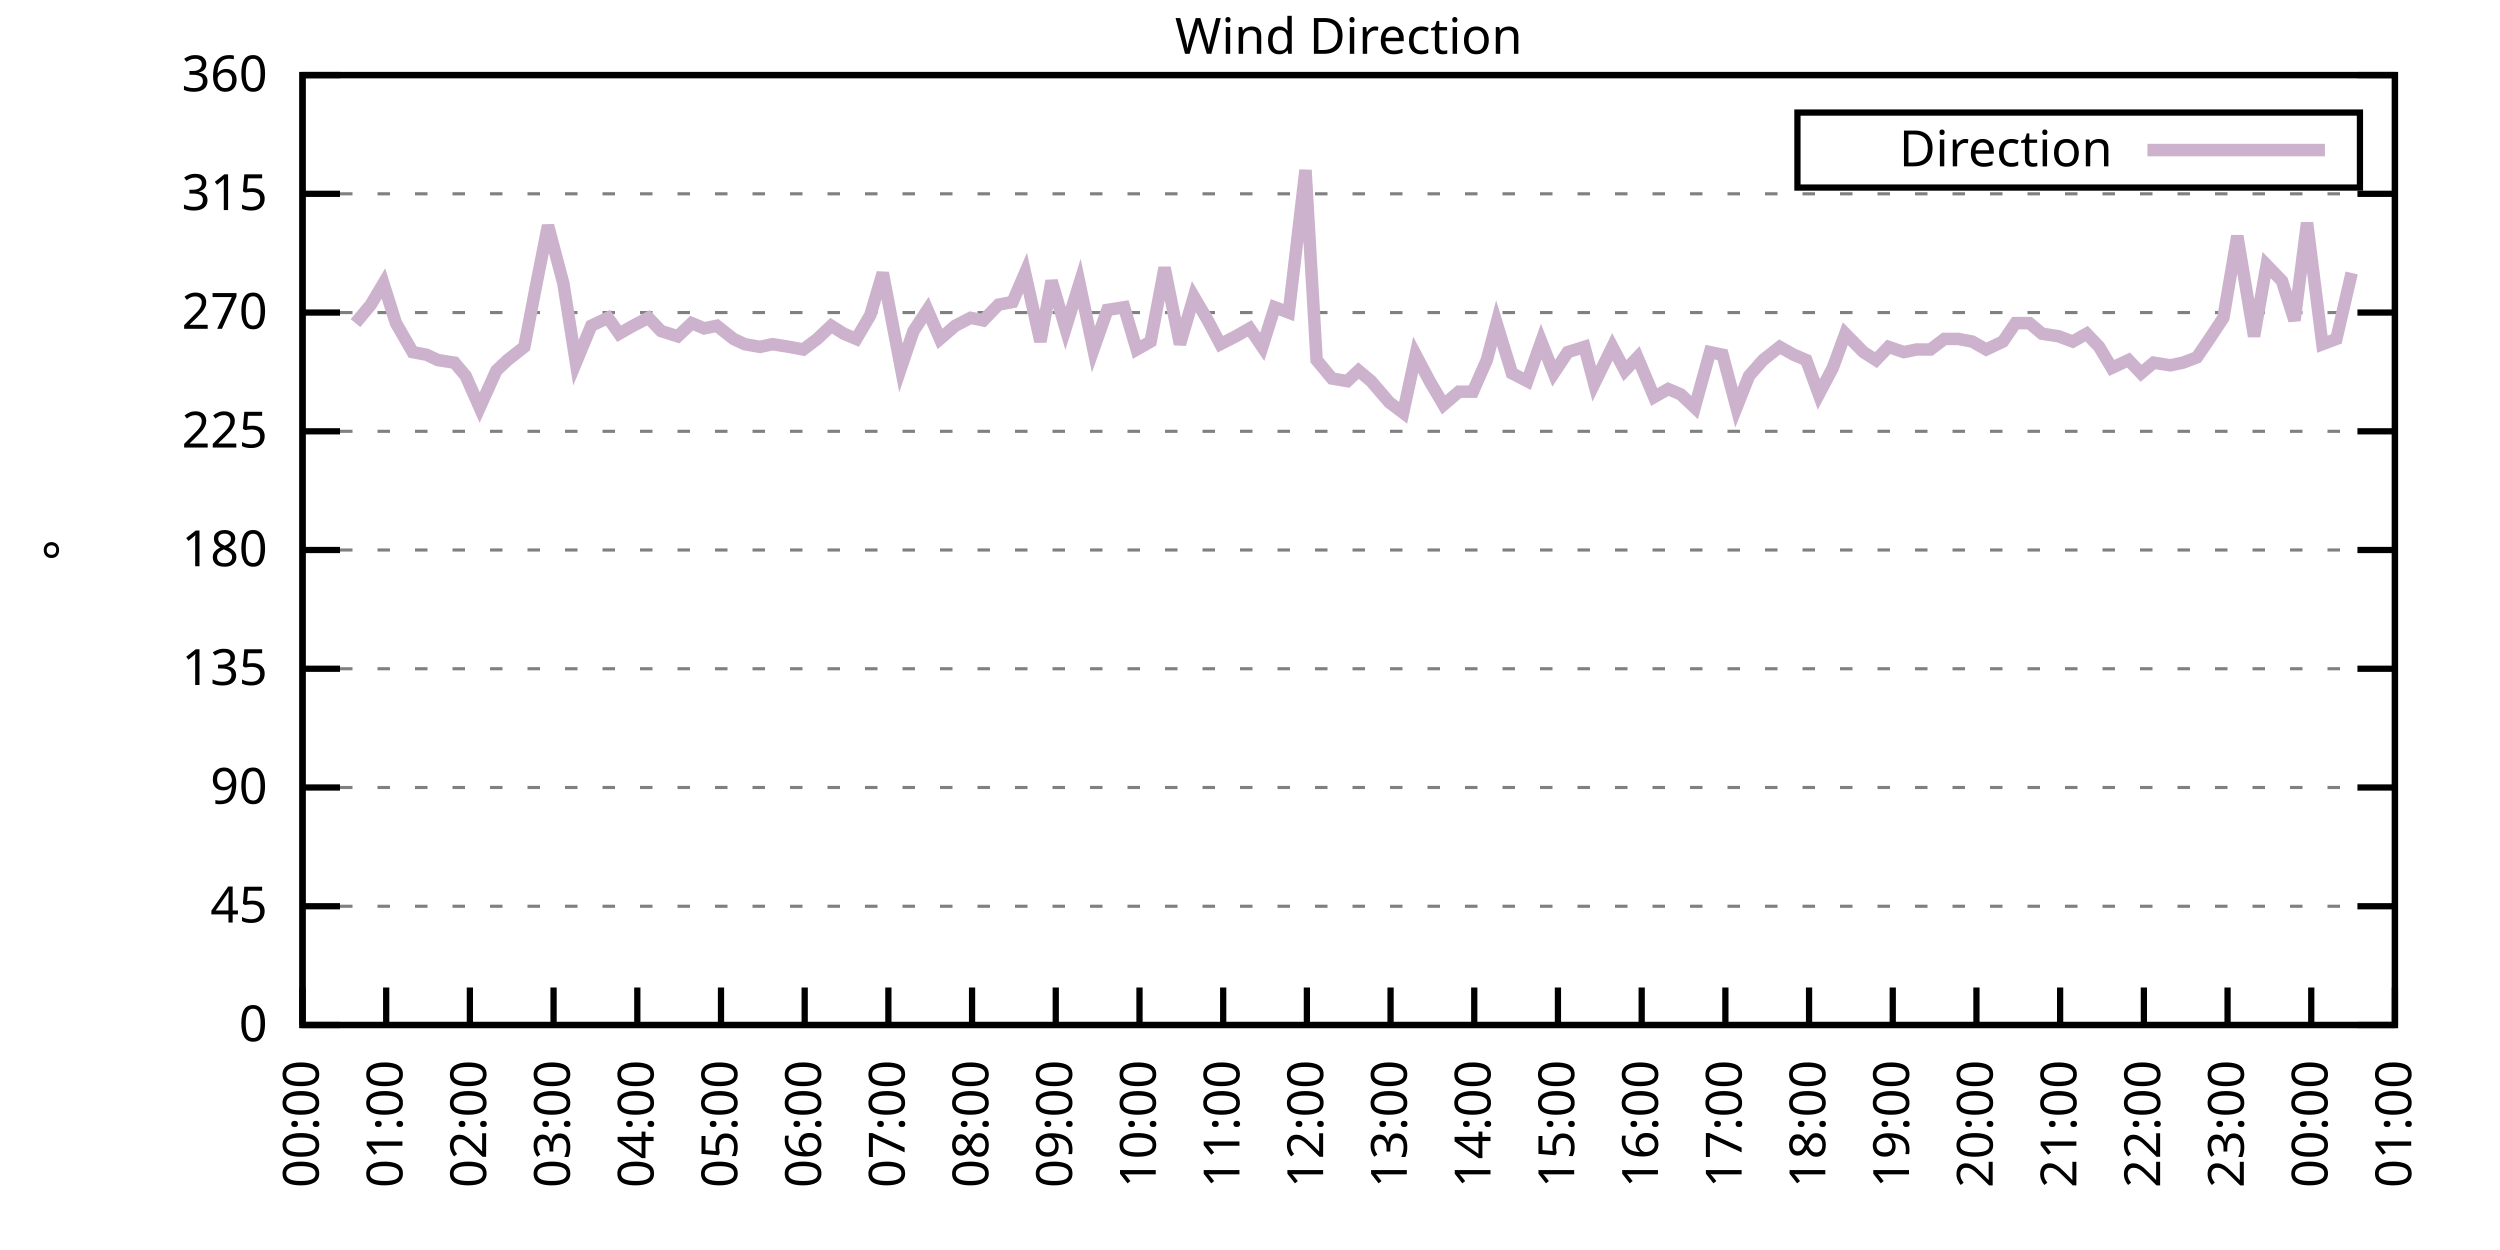
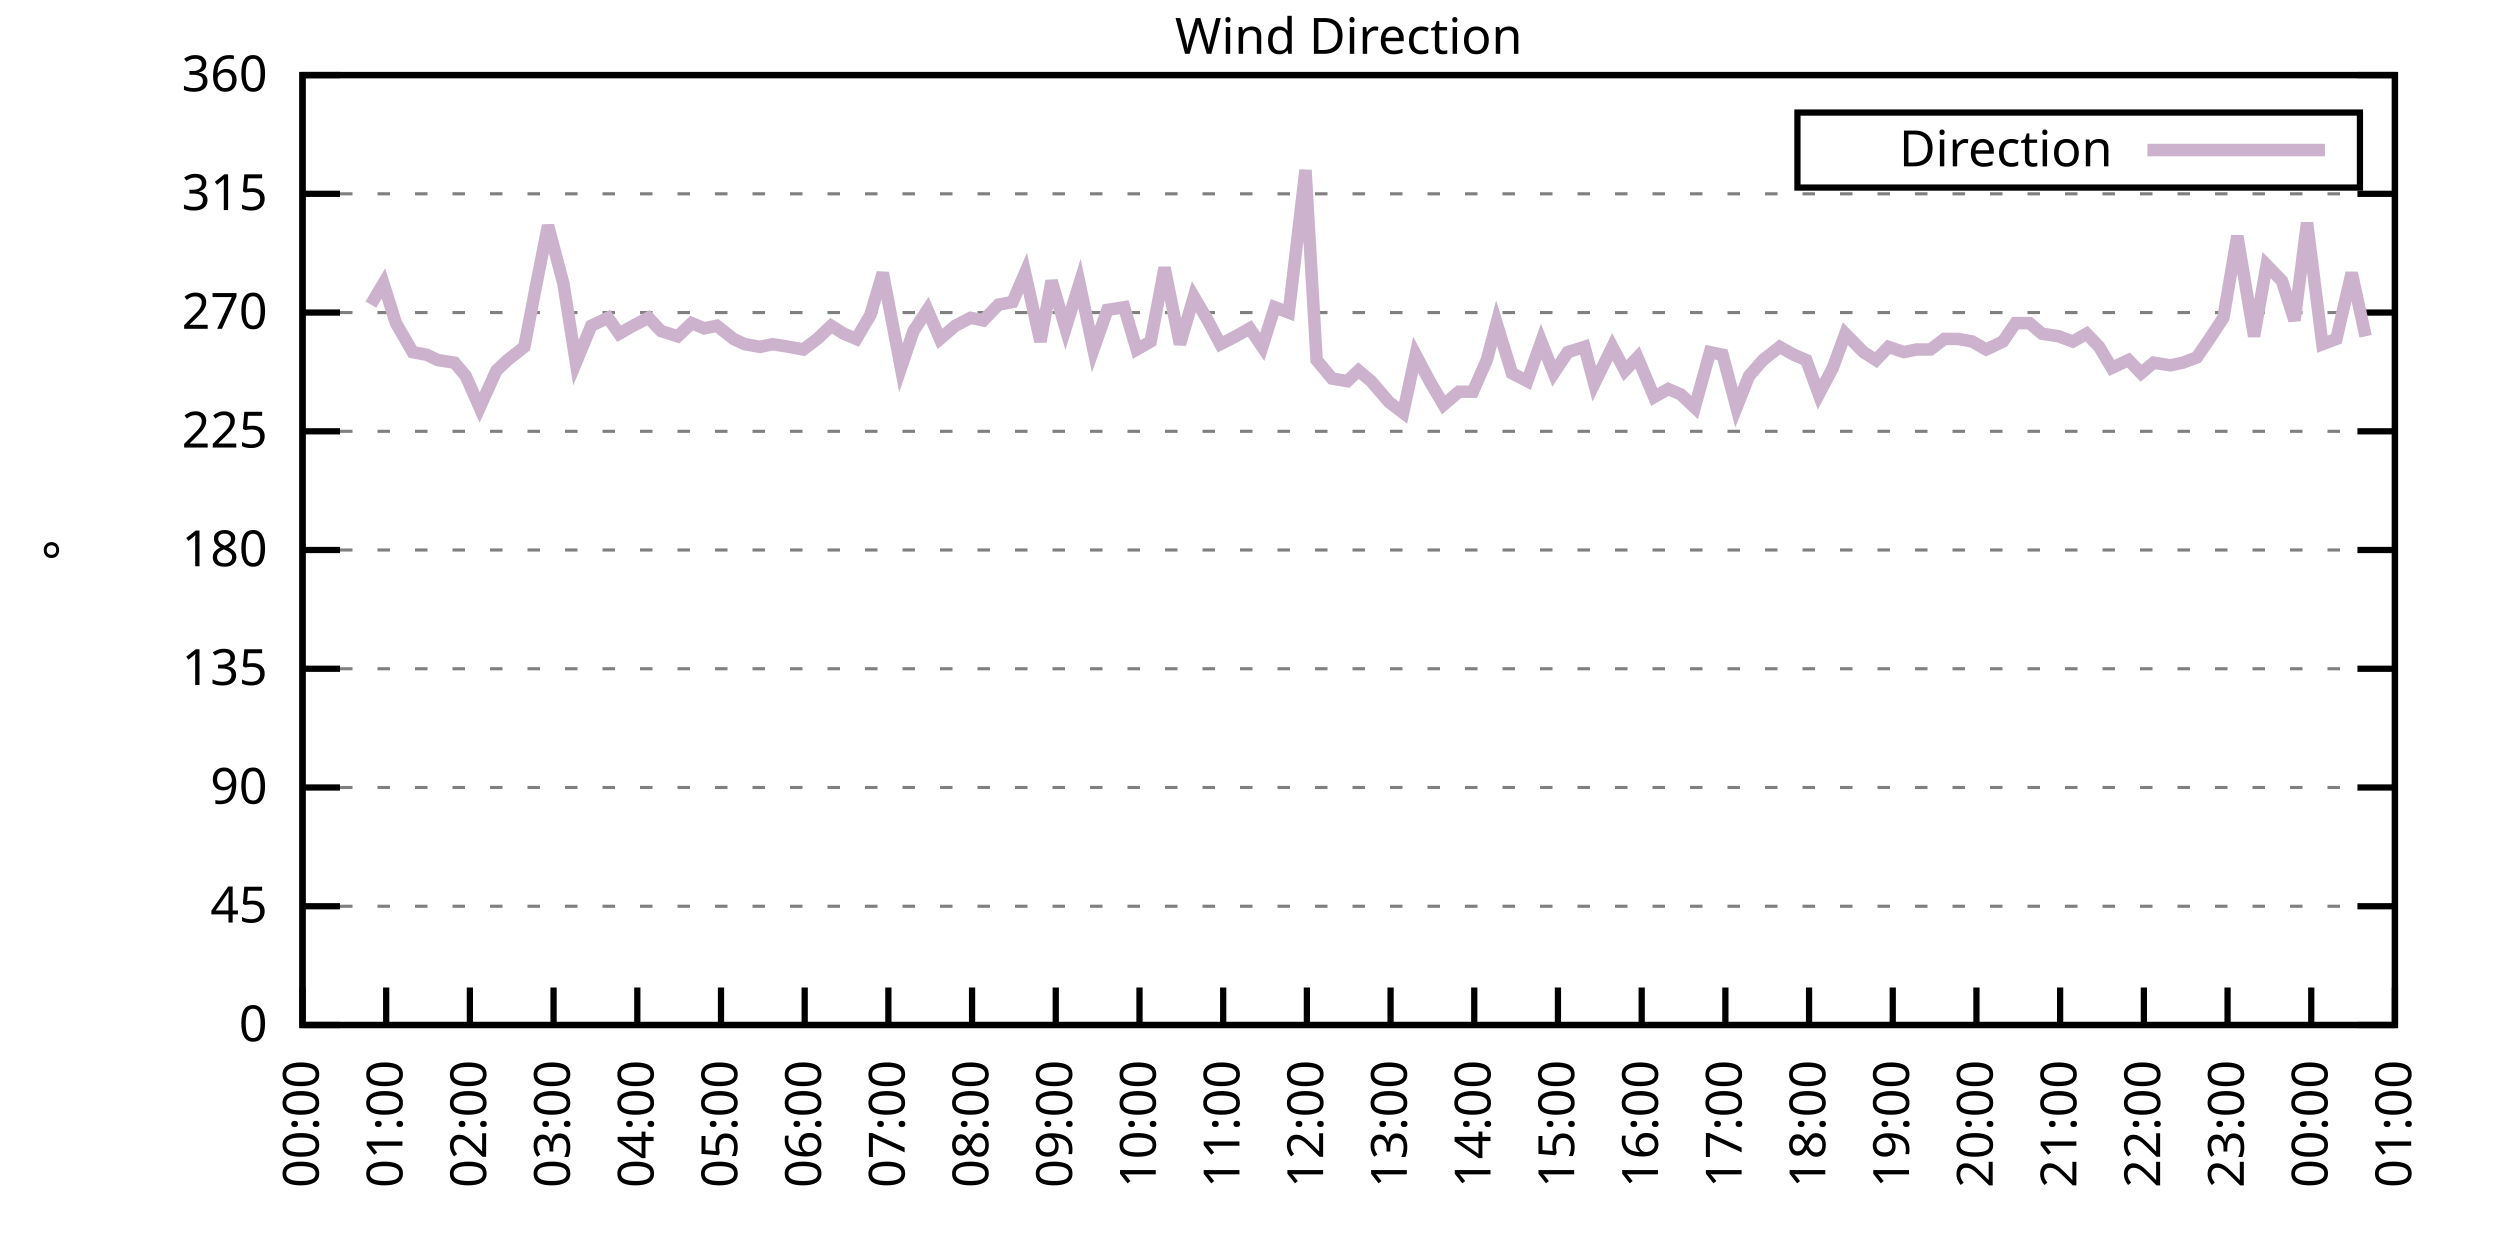
<svg xmlns="http://www.w3.org/2000/svg" xmlns:xlink="http://www.w3.org/1999/xlink" width="400" height="200" viewBox="0 0 400 200">
  <g id="gnuplot_canvas">
    <rect x="0" y="0" width="400" height="200" fill="none" />
    <defs>
      <circle id="gpDot" r="0.5" stroke-width="0.5" stroke="currentColor" />
      <path id="gpPt0" stroke-width="0.333" stroke="currentColor" d="M-1,0 h2 M0,-1 v2" />
      <path id="gpPt1" stroke-width="0.333" stroke="currentColor" d="M-1,-1 L1,1 M1,-1 L-1,1" />
      <path id="gpPt2" stroke-width="0.333" stroke="currentColor" d="M-1,0 L1,0 M0,-1 L0,1 M-1,-1 L1,1 M-1,1 L1,-1" />
      <rect id="gpPt3" stroke-width="0.333" stroke="currentColor" x="-1" y="-1" width="2" height="2" />
      <rect id="gpPt4" stroke-width="0.333" stroke="currentColor" fill="currentColor" x="-1" y="-1" width="2" height="2" />
      <circle id="gpPt5" stroke-width="0.333" stroke="currentColor" cx="0" cy="0" r="1" />
      <use xlink:href="#gpPt5" id="gpPt6" fill="currentColor" stroke="none" />
      <path id="gpPt7" stroke-width="0.333" stroke="currentColor" d="M0,-1.33 L-1.33,0.67 L1.33,0.67 z" />
      <use xlink:href="#gpPt7" id="gpPt8" fill="currentColor" stroke="none" />
      <use xlink:href="#gpPt7" id="gpPt9" stroke="currentColor" transform="rotate(180)" />
      <use xlink:href="#gpPt9" id="gpPt10" fill="currentColor" stroke="none" />
      <use xlink:href="#gpPt3" id="gpPt11" stroke="currentColor" transform="rotate(45)" />
      <use xlink:href="#gpPt11" id="gpPt12" fill="currentColor" stroke="none" />
      <path id="gpPt13" stroke-width="0.333" stroke="currentColor" d="M0,1.330 L1.265,0.411 L0.782,-1.067 L-0.782,-1.076 L-1.265,0.411 z" />
      <use xlink:href="#gpPt13" id="gpPt14" fill="currentColor" stroke="none" />
      <filter id="textbox" filterUnits="objectBoundingBox" x="0" y="0" height="1" width="1">
        <feFlood flood-color="white" flood-opacity="1" result="bgnd" />
        <feComposite in="SourceGraphic" in2="bgnd" operator="atop" />
      </filter>
      <filter id="greybox" filterUnits="objectBoundingBox" x="0" y="0" height="1" width="1">
        <feFlood flood-color="lightgrey" flood-opacity="1" result="grey" />
        <feComposite in="SourceGraphic" in2="grey" operator="atop" />
      </filter>
    </defs>
    <g fill="none" color="white" stroke="currentColor" stroke-width="1.00" stroke-linecap="butt" stroke-linejoin="miter">
</g>
    <g fill="none" color="black" stroke="currentColor" stroke-width="1.00" stroke-linecap="butt" stroke-linejoin="miter">
      <g stroke="none" shape-rendering="crispEdges">
        <polygon fill="rgb(255, 255, 255)" points="48.40,164.00 383.18,164.00 383.18,12.02 48.40,12.02 " />
      </g>
    </g>
    <g fill="none" color="black" stroke="currentColor" stroke-width="1.00" stroke-linecap="butt" stroke-linejoin="miter">
</g>
    <g fill="none" color="black" stroke="black" stroke-width="0.50" stroke-linecap="butt" stroke-linejoin="miter">
</g>
    <g fill="none" color="gray" stroke="currentColor" stroke-width="0.50" stroke-linecap="butt" stroke-linejoin="miter">
      <path stroke="gray" stroke-dasharray="2,4" class="gridline" d="M48.40,164.00 L383.19,164.00  " />
    </g>
    <g fill="none" color="gray" stroke="gray" stroke-width="1.00" stroke-linecap="butt" stroke-linejoin="miter">
</g>
    <g fill="none" color="black" stroke="currentColor" stroke-width="1.00" stroke-linecap="butt" stroke-linejoin="miter">
      <path stroke="black" d="M48.40,164.00 L54.40,164.00 M383.19,164.00 L377.19,164.00  " />
      <g transform="translate(42.80,166.60)" stroke="none" fill="black" font-family="Sans" font-size="8.00" text-anchor="end">
        <text>
          <tspan font-family="Sans"> 0</tspan>
        </text>
      </g>
    </g>
    <g fill="none" color="black" stroke="currentColor" stroke-width="1.00" stroke-linecap="butt" stroke-linejoin="miter">
</g>
    <g fill="none" color="black" stroke="black" stroke-width="0.50" stroke-linecap="butt" stroke-linejoin="miter">
</g>
    <g fill="none" color="gray" stroke="currentColor" stroke-width="0.50" stroke-linecap="butt" stroke-linejoin="miter">
      <path stroke="gray" stroke-dasharray="2,4" class="gridline" d="M48.40,145.00 L383.19,145.00  " />
    </g>
    <g fill="none" color="gray" stroke="gray" stroke-width="1.00" stroke-linecap="butt" stroke-linejoin="miter">
</g>
    <g fill="none" color="black" stroke="currentColor" stroke-width="1.00" stroke-linecap="butt" stroke-linejoin="miter">
      <path stroke="black" d="M48.40,145.00 L54.40,145.00 M383.19,145.00 L377.19,145.00  " />
      <g transform="translate(42.80,147.60)" stroke="none" fill="black" font-family="Sans" font-size="8.00" text-anchor="end">
        <text>
          <tspan font-family="Sans"> 45</tspan>
        </text>
      </g>
    </g>
    <g fill="none" color="black" stroke="currentColor" stroke-width="1.00" stroke-linecap="butt" stroke-linejoin="miter">
</g>
    <g fill="none" color="black" stroke="black" stroke-width="0.50" stroke-linecap="butt" stroke-linejoin="miter">
</g>
    <g fill="none" color="gray" stroke="currentColor" stroke-width="0.50" stroke-linecap="butt" stroke-linejoin="miter">
      <path stroke="gray" stroke-dasharray="2,4" class="gridline" d="M48.40,126.00 L383.19,126.00  " />
    </g>
    <g fill="none" color="gray" stroke="gray" stroke-width="1.00" stroke-linecap="butt" stroke-linejoin="miter">
</g>
    <g fill="none" color="black" stroke="currentColor" stroke-width="1.00" stroke-linecap="butt" stroke-linejoin="miter">
      <path stroke="black" d="M48.40,126.00 L54.40,126.00 M383.19,126.00 L377.19,126.00  " />
      <g transform="translate(42.80,128.60)" stroke="none" fill="black" font-family="Sans" font-size="8.00" text-anchor="end">
        <text>
          <tspan font-family="Sans"> 90</tspan>
        </text>
      </g>
    </g>
    <g fill="none" color="black" stroke="currentColor" stroke-width="1.00" stroke-linecap="butt" stroke-linejoin="miter">
</g>
    <g fill="none" color="black" stroke="black" stroke-width="0.50" stroke-linecap="butt" stroke-linejoin="miter">
</g>
    <g fill="none" color="gray" stroke="currentColor" stroke-width="0.50" stroke-linecap="butt" stroke-linejoin="miter">
      <path stroke="gray" stroke-dasharray="2,4" class="gridline" d="M48.40,107.00 L383.19,107.00  " />
    </g>
    <g fill="none" color="gray" stroke="gray" stroke-width="1.00" stroke-linecap="butt" stroke-linejoin="miter">
</g>
    <g fill="none" color="black" stroke="currentColor" stroke-width="1.00" stroke-linecap="butt" stroke-linejoin="miter">
      <path stroke="black" d="M48.40,107.00 L54.40,107.00 M383.19,107.00 L377.19,107.00  " />
      <g transform="translate(42.80,109.60)" stroke="none" fill="black" font-family="Sans" font-size="8.00" text-anchor="end">
        <text>
          <tspan font-family="Sans"> 135</tspan>
        </text>
      </g>
    </g>
    <g fill="none" color="black" stroke="currentColor" stroke-width="1.00" stroke-linecap="butt" stroke-linejoin="miter">
</g>
    <g fill="none" color="black" stroke="black" stroke-width="0.50" stroke-linecap="butt" stroke-linejoin="miter">
</g>
    <g fill="none" color="gray" stroke="currentColor" stroke-width="0.50" stroke-linecap="butt" stroke-linejoin="miter">
      <path stroke="gray" stroke-dasharray="2,4" class="gridline" d="M48.40,88.00 L383.19,88.00  " />
    </g>
    <g fill="none" color="gray" stroke="gray" stroke-width="1.00" stroke-linecap="butt" stroke-linejoin="miter">
</g>
    <g fill="none" color="black" stroke="currentColor" stroke-width="1.00" stroke-linecap="butt" stroke-linejoin="miter">
      <path stroke="black" d="M48.40,88.00 L54.40,88.00 M383.19,88.00 L377.19,88.00  " />
      <g transform="translate(42.80,90.60)" stroke="none" fill="black" font-family="Sans" font-size="8.00" text-anchor="end">
        <text>
          <tspan font-family="Sans"> 180</tspan>
        </text>
      </g>
    </g>
    <g fill="none" color="black" stroke="currentColor" stroke-width="1.00" stroke-linecap="butt" stroke-linejoin="miter">
</g>
    <g fill="none" color="black" stroke="black" stroke-width="0.50" stroke-linecap="butt" stroke-linejoin="miter">
</g>
    <g fill="none" color="gray" stroke="currentColor" stroke-width="0.50" stroke-linecap="butt" stroke-linejoin="miter">
      <path stroke="gray" stroke-dasharray="2,4" class="gridline" d="M48.40,69.01 L383.19,69.01  " />
    </g>
    <g fill="none" color="gray" stroke="gray" stroke-width="1.00" stroke-linecap="butt" stroke-linejoin="miter">
</g>
    <g fill="none" color="black" stroke="currentColor" stroke-width="1.00" stroke-linecap="butt" stroke-linejoin="miter">
      <path stroke="black" d="M48.40,69.01 L54.40,69.01 M383.19,69.01 L377.19,69.01  " />
      <g transform="translate(42.80,71.61)" stroke="none" fill="black" font-family="Sans" font-size="8.00" text-anchor="end">
        <text>
          <tspan font-family="Sans"> 225</tspan>
        </text>
      </g>
    </g>
    <g fill="none" color="black" stroke="currentColor" stroke-width="1.00" stroke-linecap="butt" stroke-linejoin="miter">
</g>
    <g fill="none" color="black" stroke="black" stroke-width="0.50" stroke-linecap="butt" stroke-linejoin="miter">
</g>
    <g fill="none" color="gray" stroke="currentColor" stroke-width="0.50" stroke-linecap="butt" stroke-linejoin="miter">
      <path stroke="gray" stroke-dasharray="2,4" class="gridline" d="M48.40,50.01 L383.19,50.01  " />
    </g>
    <g fill="none" color="gray" stroke="gray" stroke-width="1.00" stroke-linecap="butt" stroke-linejoin="miter">
</g>
    <g fill="none" color="black" stroke="currentColor" stroke-width="1.00" stroke-linecap="butt" stroke-linejoin="miter">
      <path stroke="black" d="M48.40,50.01 L54.40,50.01 M383.19,50.01 L377.19,50.01  " />
      <g transform="translate(42.80,52.61)" stroke="none" fill="black" font-family="Sans" font-size="8.00" text-anchor="end">
        <text>
          <tspan font-family="Sans"> 270</tspan>
        </text>
      </g>
    </g>
    <g fill="none" color="black" stroke="currentColor" stroke-width="1.00" stroke-linecap="butt" stroke-linejoin="miter">
</g>
    <g fill="none" color="black" stroke="black" stroke-width="0.50" stroke-linecap="butt" stroke-linejoin="miter">
</g>
    <g fill="none" color="gray" stroke="currentColor" stroke-width="0.50" stroke-linecap="butt" stroke-linejoin="miter">
      <path stroke="gray" stroke-dasharray="2,4" class="gridline" d="M48.40,31.01 L383.19,31.01  " />
    </g>
    <g fill="none" color="gray" stroke="gray" stroke-width="1.00" stroke-linecap="butt" stroke-linejoin="miter">
</g>
    <g fill="none" color="black" stroke="currentColor" stroke-width="1.00" stroke-linecap="butt" stroke-linejoin="miter">
      <path stroke="black" d="M48.40,31.01 L54.40,31.01 M383.19,31.01 L377.19,31.01  " />
      <g transform="translate(42.80,33.61)" stroke="none" fill="black" font-family="Sans" font-size="8.00" text-anchor="end">
        <text>
          <tspan font-family="Sans"> 315</tspan>
        </text>
      </g>
    </g>
    <g fill="none" color="black" stroke="currentColor" stroke-width="1.00" stroke-linecap="butt" stroke-linejoin="miter">
</g>
    <g fill="none" color="black" stroke="black" stroke-width="0.50" stroke-linecap="butt" stroke-linejoin="miter">
</g>
    <g fill="none" color="gray" stroke="currentColor" stroke-width="0.50" stroke-linecap="butt" stroke-linejoin="miter">
      <path stroke="gray" stroke-dasharray="2,4" class="gridline" d="M48.40,12.01 L383.19,12.01  " />
    </g>
    <g fill="none" color="gray" stroke="gray" stroke-width="1.00" stroke-linecap="butt" stroke-linejoin="miter">
</g>
    <g fill="none" color="black" stroke="currentColor" stroke-width="1.00" stroke-linecap="butt" stroke-linejoin="miter">
      <path stroke="black" d="M48.40,12.01 L54.40,12.01 M383.19,12.01 L377.19,12.01  " />
      <g transform="translate(42.80,14.61)" stroke="none" fill="black" font-family="Sans" font-size="8.00" text-anchor="end">
        <text>
          <tspan font-family="Sans"> 360</tspan>
        </text>
      </g>
    </g>
    <g fill="none" color="black" stroke="currentColor" stroke-width="1.00" stroke-linecap="butt" stroke-linejoin="miter">
      <path stroke="black" d="M48.40,164.00 L48.40,158.00  " />
      <g transform="translate(51.00,169.60) rotate(270.00)" stroke="none" fill="black" font-family="Sans" font-size="8.00" text-anchor="end">
        <text>
          <tspan font-family="Sans">00:00</tspan>
        </text>
      </g>
    </g>
    <g fill="none" color="black" stroke="currentColor" stroke-width="1.00" stroke-linecap="butt" stroke-linejoin="miter">
      <path stroke="black" d="M61.79,164.00 L61.79,158.00  " />
      <g transform="translate(64.39,169.60) rotate(270.00)" stroke="none" fill="black" font-family="Sans" font-size="8.00" text-anchor="end">
        <text>
          <tspan font-family="Sans">01:00</tspan>
        </text>
      </g>
    </g>
    <g fill="none" color="black" stroke="currentColor" stroke-width="1.00" stroke-linecap="butt" stroke-linejoin="miter">
      <path stroke="black" d="M75.18,164.00 L75.18,158.00  " />
      <g transform="translate(77.78,169.60) rotate(270.00)" stroke="none" fill="black" font-family="Sans" font-size="8.00" text-anchor="end">
        <text>
          <tspan font-family="Sans">02:00</tspan>
        </text>
      </g>
    </g>
    <g fill="none" color="black" stroke="currentColor" stroke-width="1.00" stroke-linecap="butt" stroke-linejoin="miter">
      <path stroke="black" d="M88.57,164.00 L88.57,158.00  " />
      <g transform="translate(91.17,169.60) rotate(270.00)" stroke="none" fill="black" font-family="Sans" font-size="8.00" text-anchor="end">
        <text>
          <tspan font-family="Sans">03:00</tspan>
        </text>
      </g>
    </g>
    <g fill="none" color="black" stroke="currentColor" stroke-width="1.00" stroke-linecap="butt" stroke-linejoin="miter">
      <path stroke="black" d="M101.97,164.00 L101.97,158.00  " />
      <g transform="translate(104.57,169.60) rotate(270.00)" stroke="none" fill="black" font-family="Sans" font-size="8.00" text-anchor="end">
        <text>
          <tspan font-family="Sans">04:00</tspan>
        </text>
      </g>
    </g>
    <g fill="none" color="black" stroke="currentColor" stroke-width="1.00" stroke-linecap="butt" stroke-linejoin="miter">
      <path stroke="black" d="M115.36,164.00 L115.36,158.00  " />
      <g transform="translate(117.96,169.60) rotate(270.00)" stroke="none" fill="black" font-family="Sans" font-size="8.00" text-anchor="end">
        <text>
          <tspan font-family="Sans">05:00</tspan>
        </text>
      </g>
    </g>
    <g fill="none" color="black" stroke="currentColor" stroke-width="1.00" stroke-linecap="butt" stroke-linejoin="miter">
      <path stroke="black" d="M128.75,164.00 L128.75,158.00  " />
      <g transform="translate(131.35,169.60) rotate(270.00)" stroke="none" fill="black" font-family="Sans" font-size="8.00" text-anchor="end">
        <text>
          <tspan font-family="Sans">06:00</tspan>
        </text>
      </g>
    </g>
    <g fill="none" color="black" stroke="currentColor" stroke-width="1.00" stroke-linecap="butt" stroke-linejoin="miter">
      <path stroke="black" d="M142.14,164.00 L142.14,158.00  " />
      <g transform="translate(144.74,169.60) rotate(270.00)" stroke="none" fill="black" font-family="Sans" font-size="8.00" text-anchor="end">
        <text>
          <tspan font-family="Sans">07:00</tspan>
        </text>
      </g>
    </g>
    <g fill="none" color="black" stroke="currentColor" stroke-width="1.00" stroke-linecap="butt" stroke-linejoin="miter">
      <path stroke="black" d="M155.53,164.00 L155.53,158.00  " />
      <g transform="translate(158.13,169.60) rotate(270.00)" stroke="none" fill="black" font-family="Sans" font-size="8.00" text-anchor="end">
        <text>
          <tspan font-family="Sans">08:00</tspan>
        </text>
      </g>
    </g>
    <g fill="none" color="black" stroke="currentColor" stroke-width="1.00" stroke-linecap="butt" stroke-linejoin="miter">
      <path stroke="black" d="M168.92,164.00 L168.92,158.00  " />
      <g transform="translate(171.52,169.60) rotate(270.00)" stroke="none" fill="black" font-family="Sans" font-size="8.00" text-anchor="end">
        <text>
          <tspan font-family="Sans">09:00</tspan>
        </text>
      </g>
    </g>
    <g fill="none" color="black" stroke="currentColor" stroke-width="1.00" stroke-linecap="butt" stroke-linejoin="miter">
      <path stroke="black" d="M182.32,164.00 L182.32,158.00  " />
      <g transform="translate(184.92,169.60) rotate(270.00)" stroke="none" fill="black" font-family="Sans" font-size="8.00" text-anchor="end">
        <text>
          <tspan font-family="Sans">10:00</tspan>
        </text>
      </g>
    </g>
    <g fill="none" color="black" stroke="currentColor" stroke-width="1.00" stroke-linecap="butt" stroke-linejoin="miter">
      <path stroke="black" d="M195.71,164.00 L195.71,158.00  " />
      <g transform="translate(198.31,169.60) rotate(270.00)" stroke="none" fill="black" font-family="Sans" font-size="8.00" text-anchor="end">
        <text>
          <tspan font-family="Sans">11:00</tspan>
        </text>
      </g>
    </g>
    <g fill="none" color="black" stroke="currentColor" stroke-width="1.00" stroke-linecap="butt" stroke-linejoin="miter">
      <path stroke="black" d="M209.10,164.00 L209.10,158.00  " />
      <g transform="translate(211.70,169.60) rotate(270.00)" stroke="none" fill="black" font-family="Sans" font-size="8.00" text-anchor="end">
        <text>
          <tspan font-family="Sans">12:00</tspan>
        </text>
      </g>
    </g>
    <g fill="none" color="black" stroke="currentColor" stroke-width="1.00" stroke-linecap="butt" stroke-linejoin="miter">
      <path stroke="black" d="M222.49,164.00 L222.49,158.00  " />
      <g transform="translate(225.09,169.60) rotate(270.00)" stroke="none" fill="black" font-family="Sans" font-size="8.00" text-anchor="end">
        <text>
          <tspan font-family="Sans">13:00</tspan>
        </text>
      </g>
    </g>
    <g fill="none" color="black" stroke="currentColor" stroke-width="1.00" stroke-linecap="butt" stroke-linejoin="miter">
      <path stroke="black" d="M235.88,164.00 L235.88,158.00  " />
      <g transform="translate(238.48,169.60) rotate(270.00)" stroke="none" fill="black" font-family="Sans" font-size="8.00" text-anchor="end">
        <text>
          <tspan font-family="Sans">14:00</tspan>
        </text>
      </g>
    </g>
    <g fill="none" color="black" stroke="currentColor" stroke-width="1.00" stroke-linecap="butt" stroke-linejoin="miter">
      <path stroke="black" d="M249.27,164.00 L249.27,158.00  " />
      <g transform="translate(251.87,169.60) rotate(270.00)" stroke="none" fill="black" font-family="Sans" font-size="8.00" text-anchor="end">
        <text>
          <tspan font-family="Sans">15:00</tspan>
        </text>
      </g>
    </g>
    <g fill="none" color="black" stroke="currentColor" stroke-width="1.00" stroke-linecap="butt" stroke-linejoin="miter">
      <path stroke="black" d="M262.67,164.00 L262.67,158.00  " />
      <g transform="translate(265.27,169.60) rotate(270.00)" stroke="none" fill="black" font-family="Sans" font-size="8.00" text-anchor="end">
        <text>
          <tspan font-family="Sans">16:00</tspan>
        </text>
      </g>
    </g>
    <g fill="none" color="black" stroke="currentColor" stroke-width="1.00" stroke-linecap="butt" stroke-linejoin="miter">
      <path stroke="black" d="M276.06,164.00 L276.06,158.00  " />
      <g transform="translate(278.66,169.60) rotate(270.00)" stroke="none" fill="black" font-family="Sans" font-size="8.00" text-anchor="end">
        <text>
          <tspan font-family="Sans">17:00</tspan>
        </text>
      </g>
    </g>
    <g fill="none" color="black" stroke="currentColor" stroke-width="1.00" stroke-linecap="butt" stroke-linejoin="miter">
      <path stroke="black" d="M289.45,164.00 L289.45,158.00  " />
      <g transform="translate(292.05,169.60) rotate(270.00)" stroke="none" fill="black" font-family="Sans" font-size="8.00" text-anchor="end">
        <text>
          <tspan font-family="Sans">18:00</tspan>
        </text>
      </g>
    </g>
    <g fill="none" color="black" stroke="currentColor" stroke-width="1.00" stroke-linecap="butt" stroke-linejoin="miter">
      <path stroke="black" d="M302.84,164.00 L302.84,158.00  " />
      <g transform="translate(305.44,169.60) rotate(270.00)" stroke="none" fill="black" font-family="Sans" font-size="8.00" text-anchor="end">
        <text>
          <tspan font-family="Sans">19:00</tspan>
        </text>
      </g>
    </g>
    <g fill="none" color="black" stroke="currentColor" stroke-width="1.00" stroke-linecap="butt" stroke-linejoin="miter">
      <path stroke="black" d="M316.23,164.00 L316.23,158.00  " />
      <g transform="translate(318.83,169.60) rotate(270.00)" stroke="none" fill="black" font-family="Sans" font-size="8.00" text-anchor="end">
        <text>
          <tspan font-family="Sans">20:00</tspan>
        </text>
      </g>
    </g>
    <g fill="none" color="black" stroke="currentColor" stroke-width="1.00" stroke-linecap="butt" stroke-linejoin="miter">
      <path stroke="black" d="M329.62,164.00 L329.62,158.00  " />
      <g transform="translate(332.22,169.60) rotate(270.00)" stroke="none" fill="black" font-family="Sans" font-size="8.00" text-anchor="end">
        <text>
          <tspan font-family="Sans">21:00</tspan>
        </text>
      </g>
    </g>
    <g fill="none" color="black" stroke="currentColor" stroke-width="1.00" stroke-linecap="butt" stroke-linejoin="miter">
      <path stroke="black" d="M343.02,164.00 L343.02,158.00  " />
      <g transform="translate(345.62,169.60) rotate(270.00)" stroke="none" fill="black" font-family="Sans" font-size="8.00" text-anchor="end">
        <text>
          <tspan font-family="Sans">22:00</tspan>
        </text>
      </g>
    </g>
    <g fill="none" color="black" stroke="currentColor" stroke-width="1.00" stroke-linecap="butt" stroke-linejoin="miter">
      <path stroke="black" d="M356.41,164.00 L356.41,158.00  " />
      <g transform="translate(359.01,169.60) rotate(270.00)" stroke="none" fill="black" font-family="Sans" font-size="8.00" text-anchor="end">
        <text>
          <tspan font-family="Sans">23:00</tspan>
        </text>
      </g>
    </g>
    <g fill="none" color="black" stroke="currentColor" stroke-width="1.00" stroke-linecap="butt" stroke-linejoin="miter">
      <path stroke="black" d="M369.80,164.00 L369.80,158.00  " />
      <g transform="translate(372.40,169.60) rotate(270.00)" stroke="none" fill="black" font-family="Sans" font-size="8.00" text-anchor="end">
        <text>
          <tspan font-family="Sans">00:00</tspan>
        </text>
      </g>
    </g>
    <g fill="none" color="black" stroke="currentColor" stroke-width="1.00" stroke-linecap="butt" stroke-linejoin="miter">
      <path stroke="black" d="M383.19,164.00 L383.19,158.00  " />
      <g transform="translate(385.79,169.60) rotate(270.00)" stroke="none" fill="black" font-family="Sans" font-size="8.00" text-anchor="end">
        <text>
          <tspan font-family="Sans">01:00</tspan>
        </text>
      </g>
    </g>
    <g fill="none" color="black" stroke="currentColor" stroke-width="1.00" stroke-linecap="butt" stroke-linejoin="miter">
</g>
    <g fill="none" color="black" stroke="currentColor" stroke-width="1.00" stroke-linecap="butt" stroke-linejoin="miter">
      <path stroke="black" d="M48.40,12.01 L48.40,164.00 L383.19,164.00 L383.19,12.01 L48.40,12.01 Z  " />
    </g>
    <g fill="none" color="black" stroke="currentColor" stroke-width="1.00" stroke-linecap="butt" stroke-linejoin="miter">
</g>
    <g fill="none" color="black" stroke="currentColor" stroke-width="1.00" stroke-linecap="butt" stroke-linejoin="miter">
      <path stroke="black" d="M287.59,30.01 L287.59,18.01 L377.59,18.01 L377.59,30.01 L287.59,30.01 Z  " />
    </g>
    <g id="Wind_direction_plot_1">
      <g fill="none" color="white" stroke="black" stroke-width="2.00" stroke-linecap="butt" stroke-linejoin="miter">
</g>
      <g fill="none" color="black" stroke="currentColor" stroke-width="2.00" stroke-linecap="butt" stroke-linejoin="miter">
        <g transform="translate(337.99,26.61)" stroke="none" fill="black" font-family="Sans" font-size="8.00" text-anchor="end">
          <text>
            <tspan font-family="Sans">Direction</tspan>
          </text>
        </g>
      </g>
      <g fill="none" color="black" stroke="currentColor" stroke-width="2.00" stroke-linecap="butt" stroke-linejoin="miter">
-         <path stroke="rgb(204, 178, 204)" d="M343.59,24.01 L371.99,24.01 M56.88,51.70 L59.34,48.74 L61.35,45.36 L63.35,51.70 L66.03,56.34 L68.26,56.76   L70.05,57.61 L72.73,58.03 L74.51,60.14 L76.75,65.21 L79.42,59.30 L81.21,57.61 L83.89,55.50 L85.67,46.21   L87.68,36.08 L90.14,45.36 L92.15,58.03 L94.60,52.12 L97.28,50.85 L99.06,53.39 L101.30,52.12 L103.75,50.85   L105.76,52.96 L108.44,53.81 L110.67,51.70 L112.68,52.54 L114.69,52.12 L117.37,54.23 L119.15,55.07 L121.61,55.50   L123.62,55.07 L126.29,55.50 L128.53,55.92 L130.76,54.23 L132.99,52.12 L135.00,53.39 L137.01,54.23 L139.24,50.43   L141.25,43.67 L144.15,58.87 L146.16,52.96 L148.39,49.59 L150.40,54.23 L152.85,52.12 L155.31,50.85 L157.32,51.27   L159.77,48.74 L162.01,48.32 L164.01,43.67 L166.47,54.65 L168.25,44.94 L170.49,52.54 L172.72,45.36 L174.95,55.92   L177.18,49.59 L179.86,49.16 L181.87,55.92 L184.10,54.65 L186.33,42.83 L188.79,55.07 L191.02,47.47 L193.25,51.27   L195.26,55.07 L197.72,53.81 L199.95,52.54 L201.96,55.50 L203.97,49.16 L206.20,50.01 L208.88,27.21 L210.66,57.61   L213.12,60.56 L215.57,60.98 L217.36,59.30 L219.37,60.98 L222.27,64.36 L224.50,66.05 L226.51,56.76 L228.74,60.98   L230.97,64.78 L233.43,62.67 L235.66,62.67 L237.89,57.61 L239.45,51.70 L241.91,59.72 L244.36,60.98 L246.60,54.65   L248.60,59.72 L250.84,56.34 L253.51,55.50 L255.08,61.41 L257.98,55.50 L259.99,59.30 L262.00,57.18 L264.67,63.52   L266.91,62.25 L268.92,63.10 L271.15,65.21 L273.60,56.34 L275.61,56.76 L277.84,65.21 L279.85,60.14 L282.08,57.61   L284.76,55.50 L286.99,56.76 L289.00,57.61 L291.01,63.10 L293.24,58.87 L295.25,53.39 L298.15,56.34 L300.16,57.61   L302.17,55.50 L304.63,56.34 L306.63,55.92 L308.87,55.92 L311.10,54.23 L313.33,54.23 L315.56,54.65 L317.79,55.92   L320.47,54.65 L322.48,51.70 L324.71,51.70 L326.72,53.39 L329.40,53.81 L331.63,54.65 L333.86,53.39 L335.87,55.50   L337.88,58.87 L340.56,57.61 L342.57,59.72 L344.58,58.03 L347.26,58.45 L349.26,58.03 L351.50,57.18 L353.51,54.23   L355.74,50.85 L357.97,37.76 L360.65,53.81 L362.66,42.41 L365.11,44.94 L367.12,51.27 L369.13,35.65 L371.58,55.07   L373.82,54.23 L376.27,43.67  " />
+         <path stroke="rgb(204, 178, 204)" d="M343.59,24.01 L371.99,24.01 M59.34,48.74 L61.35,45.36 L63.35,51.70 L66.03,56.34 L68.26,56.76 L70.05,57.61   L72.73,58.03 L74.51,60.14 L76.75,65.21 L79.42,59.30 L81.21,57.61 L83.89,55.50 L85.67,46.21 L87.68,36.08   L90.14,45.36 L92.15,58.03 L94.60,52.12 L97.28,50.85 L99.06,53.39 L101.30,52.12 L103.75,50.85 L105.76,52.96   L108.44,53.81 L110.67,51.70 L112.68,52.54 L114.69,52.12 L117.37,54.23 L119.15,55.07 L121.61,55.50 L123.62,55.07   L126.29,55.50 L128.53,55.92 L130.76,54.23 L132.99,52.12 L135.00,53.39 L137.01,54.23 L139.24,50.43 L141.25,43.67   L144.15,58.87 L146.16,52.96 L148.39,49.59 L150.40,54.23 L152.85,52.12 L155.31,50.85 L157.32,51.27 L159.77,48.74   L162.01,48.32 L164.01,43.67 L166.47,54.65 L168.25,44.94 L170.49,52.54 L172.72,45.36 L174.95,55.92 L177.18,49.59   L179.86,49.16 L181.87,55.92 L184.10,54.65 L186.33,42.83 L188.79,55.07 L191.02,47.47 L193.25,51.27 L195.26,55.07   L197.72,53.81 L199.95,52.54 L201.96,55.50 L203.97,49.16 L206.20,50.01 L208.88,27.21 L210.66,57.61 L213.12,60.56   L215.57,60.98 L217.36,59.30 L219.37,60.98 L222.27,64.36 L224.50,66.05 L226.51,56.76 L228.74,60.98 L230.97,64.78   L233.43,62.67 L235.66,62.67 L237.89,57.61 L239.45,51.70 L241.91,59.72 L244.36,60.98 L246.60,54.65 L248.60,59.72   L250.84,56.34 L253.51,55.50 L255.08,61.41 L257.98,55.50 L259.99,59.30 L262.00,57.18 L264.67,63.52 L266.91,62.25   L268.92,63.10 L271.15,65.21 L273.60,56.34 L275.61,56.76 L277.84,65.21 L279.85,60.14 L282.08,57.61 L284.76,55.50   L286.99,56.76 L289.00,57.61 L291.01,63.10 L293.24,58.87 L295.25,53.39 L298.15,56.34 L300.16,57.61 L302.17,55.50   L304.63,56.34 L306.63,55.92 L308.87,55.92 L311.10,54.23 L313.33,54.23 L315.56,54.65 L317.79,55.92 L320.47,54.65   L322.48,51.70 L324.71,51.70 L326.72,53.39 L329.40,53.81 L331.63,54.65 L333.86,53.39 L335.87,55.50 L337.88,58.87   L340.56,57.61 L342.57,59.72 L344.58,58.03 L347.26,58.45 L349.26,58.03 L351.50,57.18 L353.51,54.23 L355.74,50.85   L357.97,37.76 L360.65,53.81 L362.66,42.41 L365.11,44.94 L367.12,51.27 L369.13,35.65 L371.58,55.07 L373.82,54.23   L376.27,43.67 L378.50,53.81  " />
      </g>
    </g>
    <g fill="none" color="black" stroke="currentColor" stroke-width="2.00" stroke-linecap="butt" stroke-linejoin="miter">
</g>
    <g fill="none" color="black" stroke="black" stroke-width="1.00" stroke-linecap="butt" stroke-linejoin="miter">
</g>
    <g fill="none" color="black" stroke="currentColor" stroke-width="1.00" stroke-linecap="butt" stroke-linejoin="miter">
      <path stroke="black" d="M48.40,12.01 L48.40,164.00 L383.19,164.00 L383.19,12.01 L48.40,12.01 Z  " />
      <g transform="translate(12.80,88.01) rotate(270.00)" stroke="none" fill="black" font-family="Sans" font-size="8.00" text-anchor="middle">
        <text>
          <tspan font-family="Sans">°</tspan>
        </text>
      </g>
    </g>
    <g fill="none" color="black" stroke="currentColor" stroke-width="1.00" stroke-linecap="butt" stroke-linejoin="miter">
</g>
    <g fill="none" color="black" stroke="currentColor" stroke-width="1.00" stroke-linecap="butt" stroke-linejoin="miter">
      <g transform="translate(215.79,8.61)" stroke="none" fill="black" font-family="Sans" font-size="8.00" text-anchor="middle">
        <text>
          <tspan font-family="Sans">Wind Direction</tspan>
        </text>
      </g>
    </g>
    <g fill="none" color="black" stroke="currentColor" stroke-width="1.00" stroke-linecap="butt" stroke-linejoin="miter">
</g>
  </g>
</svg>
